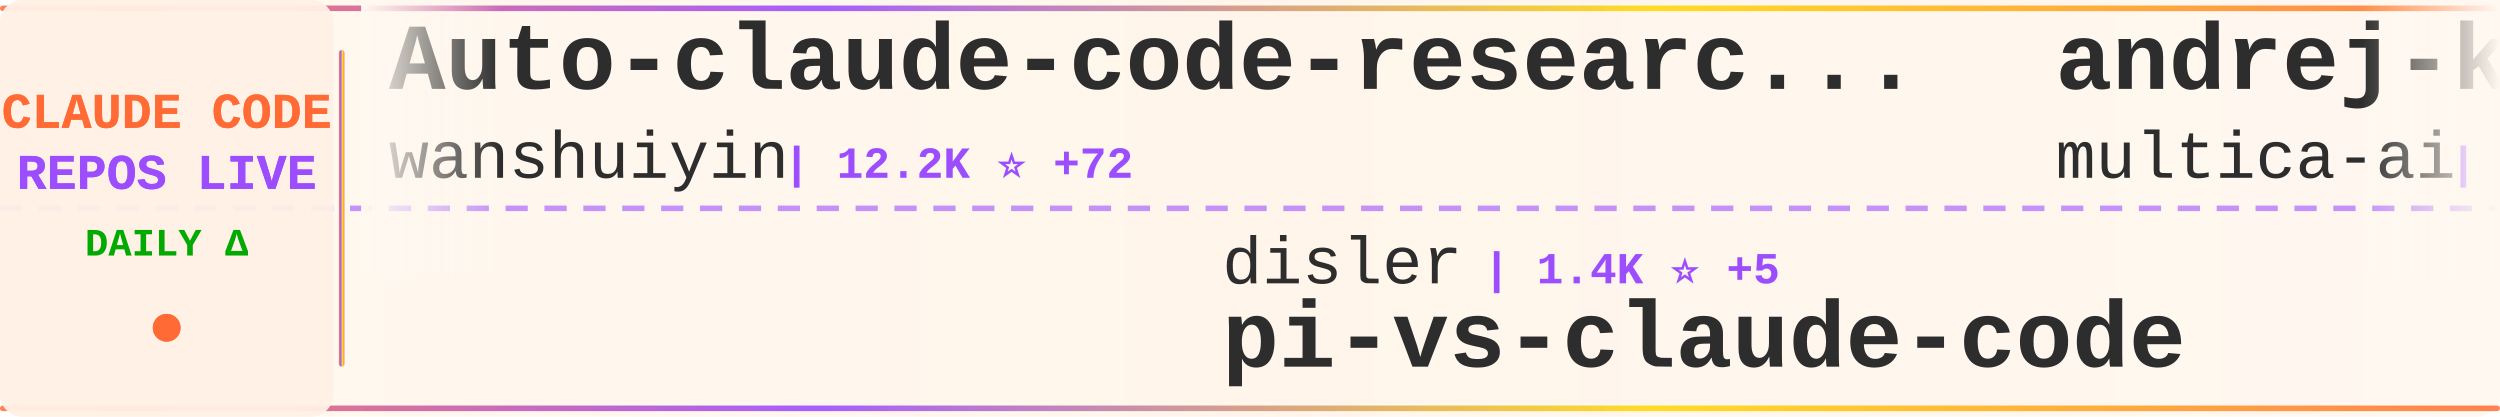
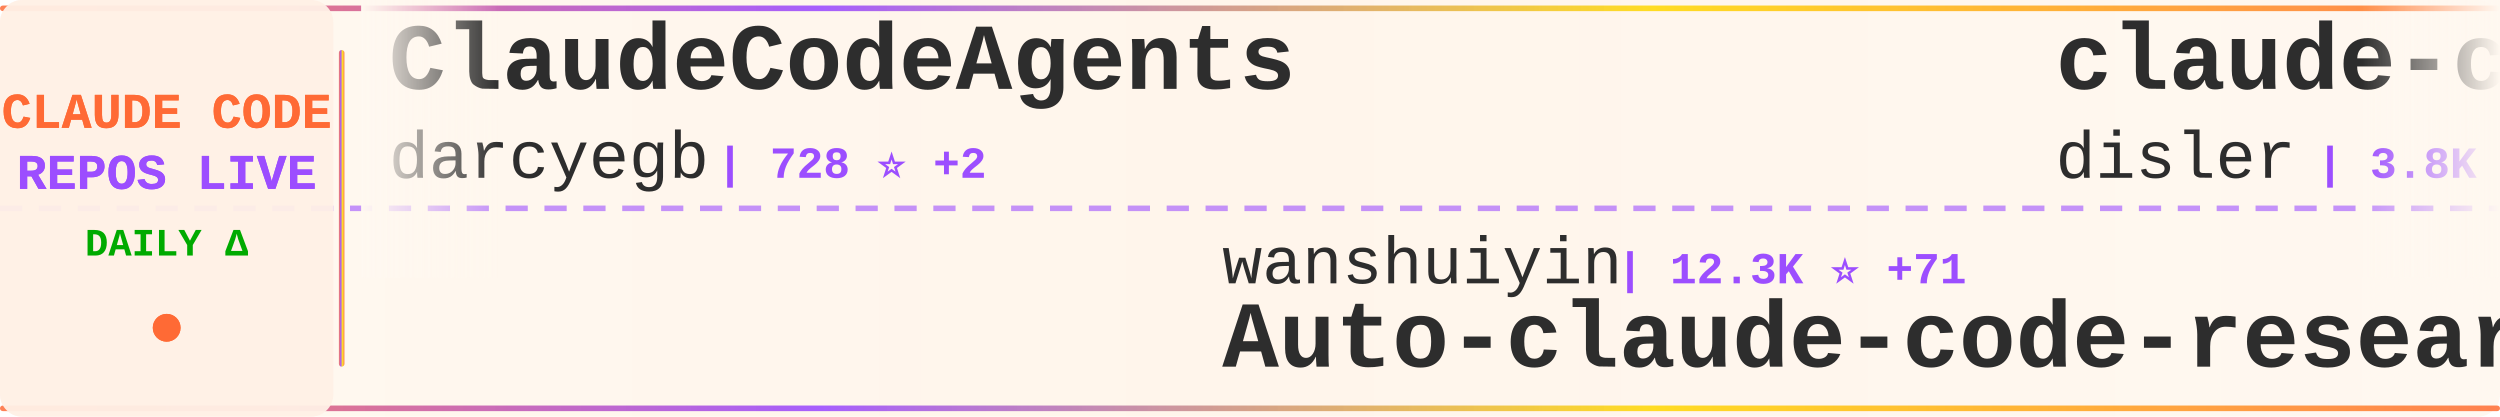
<svg xmlns="http://www.w3.org/2000/svg" width="900" height="150">
  <defs>
    <linearGradient id="tickerBg" x1="0%" y1="0%" x2="100%" y2="0%">
      <stop offset="0%" style="stop-color:#fff8f0;stop-opacity:0.98" />
      <stop offset="50%" style="stop-color:#fff5eb;stop-opacity:1" />
      <stop offset="100%" style="stop-color:#fff8f0;stop-opacity:0.98" />
    </linearGradient>
    <linearGradient id="borderGrad" x1="0%" y1="0%" x2="100%" y2="0%">
      <stop offset="0%" style="stop-color:#FF6B35;stop-opacity:0.85">
        <animate attributeName="stop-opacity" values="0.85;1;0.85" dur="2s" repeatCount="indefinite" />
      </stop>
      <stop offset="33%" style="stop-color:#9C4EFF;stop-opacity:0.9">
        <animate attributeName="stop-opacity" values="0.9;1;0.9" dur="2.2s" repeatCount="indefinite" />
      </stop>
      <stop offset="66%" style="stop-color:#FFD700;stop-opacity:0.85">
        <animate attributeName="stop-opacity" values="0.85;1;0.85" dur="1.8s" repeatCount="indefinite" />
      </stop>
      <stop offset="100%" style="stop-color:#FF6B35;stop-opacity:0.85">
        <animate attributeName="stop-opacity" values="0.85;1;0.85" dur="2s" repeatCount="indefinite" />
      </stop>
    </linearGradient>
    <filter id="textGlow">
      <feGaussianBlur stdDeviation="0.15" result="coloredBlur" />
      <feMerge>
        <feMergeNode in="coloredBlur" />
        <feMergeNode in="SourceGraphic" />
      </feMerge>
    </filter>
    <filter id="metricGlow">
      <feGaussianBlur stdDeviation="0.2" result="coloredBlur" />
      <feMerge>
        <feMergeNode in="coloredBlur" />
        <feMergeNode in="SourceGraphic" />
      </feMerge>
    </filter>
    <linearGradient id="leftFade" x1="0%" y1="0%" x2="100%" y2="0%">
      <stop offset="0%" style="stop-color:#fff8f0;stop-opacity:1" />
      <stop offset="100%" style="stop-color:#fff8f0;stop-opacity:0" />
    </linearGradient>
    <linearGradient id="rightFade" x1="0%" y1="0%" x2="100%" y2="0%">
      <stop offset="0%" style="stop-color:#fff8f0;stop-opacity:0" />
      <stop offset="100%" style="stop-color:#fff8f0;stop-opacity:1" />
    </linearGradient>
  </defs>
  <rect width="900" height="150" fill="url(#tickerBg)" rx="8" />
  <rect x="0" y="2" width="900" height="2" fill="url(#borderGrad)" rx="1" />
  <rect x="0" y="146" width="900" height="2" fill="url(#borderGrad)" rx="1" />
  <line x1="0" y1="75" x2="900" y2="75" stroke="#9C4EFF" stroke-width="2" stroke-dasharray="8 6" opacity="0.6" />
  <rect x="0" y="0" width="120" height="150" fill="#fff0e6" opacity="0.95" rx="8" />
  <text x="60" y="46" font-family="'Courier New', monospace" font-size="18" font-weight="bold" fill="#FF6B35" text-anchor="middle" filter="url(#textGlow)">
    CLAUDE CODE
  </text>
  <text x="60" y="68" font-family="'Courier New', monospace" font-size="18" font-weight="bold" fill="#9C4EFF" text-anchor="middle" filter="url(#textGlow)">
    REPOS LIVE
  </text>
  <text x="60" y="92" font-family="'Courier New', monospace" font-size="14" font-weight="bold" fill="#00aa00" text-anchor="middle">
    DAILY Δ
  </text>
  <circle cx="60" cy="118" r="5" fill="#FF6B35" filter="url(#metricGlow)">
    <animate attributeName="r" values="4;6;4" dur="1.5s" repeatCount="indefinite" />
    <animate attributeName="opacity" values="0.6;1;0.6" dur="1.5s" repeatCount="indefinite" />
  </circle>
  <rect x="122" y="18" width="2" height="114" fill="url(#borderGrad)" rx="1" />
  <clipPath id="tickerClip">
    <rect x="130" y="0" width="770" height="150" />
  </clipPath>
  <g clip-path="url(#tickerClip)">
    <g id="tickerItems">
      <animateTransform attributeName="transform" attributeType="XML" type="translate" from="0 0" to="-3000 0" dur="54s" repeatCount="indefinite" />
      <g transform="translate(0, 0)">
-         <text x="140" y="32" font-family="'Courier New', monospace" font-size="34" font-weight="bold" fill="#2d2d2d">Auto-claude-code-researc...</text>
-         <text x="140" y="64" font-family="'Courier New', monospace" font-size="24" font-weight="normal" fill="#2d2d2d" opacity="1.0">wanshuiyin</text>
-         <text x="282" y="64" font-family="'Courier New', monospace" font-size="16" font-weight="bold" fill="#9C4EFF"> | 12.2K ⭐ +72</text>
+         <text x="140" y="32" font-family="'Courier New', monospace" font-size="34" font-weight="bold" fill="#2d2d2d">ClaudeCodeAgents</text>
+         <text x="140" y="64" font-family="'Courier New', monospace" font-size="24" font-weight="normal" fill="#2d2d2d" opacity="1.0">darcyegb</text>
+         <text x="258" y="64" font-family="'Courier New', monospace" font-size="16" font-weight="bold" fill="#9C4EFF"> | 728 ⭐ +2</text>
      </g>
      <g transform="translate(300, 0)">
-         <text x="140" y="102" font-family="'Courier New', monospace" font-size="24" font-weight="normal" fill="#2d2d2d" opacity="1.0">disler</text>
-         <text x="234" y="102" font-family="'Courier New', monospace" font-size="16" font-weight="bold" fill="#9C4EFF"> | 1.4K ⭐ +5</text>
-         <text x="140" y="132" font-family="'Courier New', monospace" font-size="34" font-weight="bold" fill="#2d2d2d">pi-vs-claude-code</text>
+         <text x="140" y="102" font-family="'Courier New', monospace" font-size="24" font-weight="normal" fill="#2d2d2d" opacity="1.0">wanshuiyin</text>
+         <text x="282" y="102" font-family="'Courier New', monospace" font-size="16" font-weight="bold" fill="#9C4EFF"> | 12.3K ⭐ +71</text>
+         <text x="140" y="132" font-family="'Courier New', monospace" font-size="34" font-weight="bold" fill="#2d2d2d">Auto-claude-code-researc...</text>
      </g>
      <g transform="translate(600, 0)">
-         <text x="140" y="32" font-family="'Courier New', monospace" font-size="34" font-weight="bold" fill="#2d2d2d">andrej-karpathy-skills</text>
-         <text x="140" y="64" font-family="'Courier New', monospace" font-size="24" font-weight="normal" fill="#2d2d2d" opacity="1.0">multica-ai</text>
-         <text x="282" y="64" font-family="'Courier New', monospace" font-size="16" font-weight="bold" fill="#9C4EFF"> | 177.3K ⭐ +764</text>
+         <text x="140" y="32" font-family="'Courier New', monospace" font-size="34" font-weight="bold" fill="#2d2d2d">claude-code-hooks-master...</text>
+         <text x="140" y="64" font-family="'Courier New', monospace" font-size="24" font-weight="normal" fill="#2d2d2d" opacity="1.0">disler</text>
+         <text x="234" y="64" font-family="'Courier New', monospace" font-size="16" font-weight="bold" fill="#9C4EFF"> | 3.8K ⭐ +4</text>
      </g>
      <g transform="translate(900, 0)">
-         <text x="140" y="102" font-family="'Courier New', monospace" font-size="24" font-weight="normal" fill="#2d2d2d" opacity="1.0">diet103</text>
-         <text x="246" y="102" font-family="'Courier New', monospace" font-size="16" font-weight="bold" fill="#9C4EFF"> | 9.7K ⭐ +2</text>
-         <text x="140" y="132" font-family="'Courier New', monospace" font-size="34" font-weight="bold" fill="#2d2d2d">claude-code-infrastructu...</text>
+         <text x="140" y="102" font-family="'Courier New', monospace" font-size="24" font-weight="normal" fill="#2d2d2d" opacity="1.0">Yeachan-Heo</text>
+         <text x="294" y="102" font-family="'Courier New', monospace" font-size="16" font-weight="bold" fill="#9C4EFF"> | 36.6K ⭐ +57</text>
+         <text x="140" y="132" font-family="'Courier New', monospace" font-size="34" font-weight="bold" fill="#2d2d2d">oh-my-claudecode</text>
      </g>
      <g transform="translate(1200, 0)">
-         <text x="140" y="32" font-family="'Courier New', monospace" font-size="34" font-weight="bold" fill="#2d2d2d">claude-code-my-workflow</text>
-         <text x="140" y="64" font-family="'Courier New', monospace" font-size="24" font-weight="normal" fill="#2d2d2d" opacity="1.0">pedrohcgs</text>
-         <text x="270" y="64" font-family="'Courier New', monospace" font-size="16" font-weight="bold" fill="#9C4EFF"> | 1.3K ⭐ +6</text>
+         <text x="140" y="32" font-family="'Courier New', monospace" font-size="34" font-weight="bold" fill="#2d2d2d">Claude-Code-Workflow</text>
+         <text x="140" y="64" font-family="'Courier New', monospace" font-size="24" font-weight="normal" fill="#2d2d2d" opacity="1.0">catlog22</text>
+         <text x="258" y="64" font-family="'Courier New', monospace" font-size="16" font-weight="bold" fill="#9C4EFF"> | 2.1K ⭐ +5</text>
      </g>
      <g transform="translate(1500, 0)">
-         <text x="140" y="102" font-family="'Courier New', monospace" font-size="24" font-weight="normal" fill="#2d2d2d" opacity="1.0">centminmod</text>
-         <text x="282" y="102" font-family="'Courier New', monospace" font-size="16" font-weight="bold" fill="#9C4EFF"> | 2.4K ⭐ +4</text>
-         <text x="140" y="132" font-family="'Courier New', monospace" font-size="34" font-weight="bold" fill="#2d2d2d">my-claude-code-setup</text>
+         <text x="140" y="102" font-family="'Courier New', monospace" font-size="24" font-weight="normal" fill="#2d2d2d" opacity="1.0">shareAI-lab</text>
+         <text x="294" y="102" font-family="'Courier New', monospace" font-size="16" font-weight="bold" fill="#9C4EFF"> | 67.2K ⭐ +270</text>
+         <text x="140" y="132" font-family="'Courier New', monospace" font-size="34" font-weight="bold" fill="#2d2d2d">learn-claude-code</text>
      </g>
      <g transform="translate(1800, 0)">
-         <text x="140" y="32" font-family="'Courier New', monospace" font-size="34" font-weight="bold" fill="#2d2d2d">Claude-code</text>
-         <text x="140" y="64" font-family="'Courier New', monospace" font-size="24" font-weight="normal" fill="#2d2d2d" opacity="1.0">zstmfhy</text>
-         <text x="246" y="64" font-family="'Courier New', monospace" font-size="16" font-weight="bold" fill="#9C4EFF"> | 190 ⭐</text>
+         <text x="140" y="32" font-family="'Courier New', monospace" font-size="34" font-weight="bold" fill="#2d2d2d">claude-coder</text>
+         <text x="140" y="64" font-family="'Courier New', monospace" font-size="24" font-weight="normal" fill="#2d2d2d" opacity="1.0">kodu-ai</text>
+         <text x="246" y="64" font-family="'Courier New', monospace" font-size="16" font-weight="bold" fill="#9C4EFF"> | 5.3K ⭐</text>
      </g>
      <g transform="translate(2100, 0)">
-         <text x="140" y="102" font-family="'Courier New', monospace" font-size="24" font-weight="normal" fill="#2d2d2d" opacity="1.0">edmund-io</text>
-         <text x="270" y="102" font-family="'Courier New', monospace" font-size="16" font-weight="bold" fill="#9C4EFF"> | 1.5K ⭐ +1</text>
-         <text x="140" y="132" font-family="'Courier New', monospace" font-size="34" font-weight="bold" fill="#2d2d2d">edmunds-claude-code</text>
+         <text x="140" y="102" font-family="'Courier New', monospace" font-size="24" font-weight="normal" fill="#2d2d2d" opacity="1.0">FlorianBruniaux</text>
+         <text x="342" y="102" font-family="'Courier New', monospace" font-size="16" font-weight="bold" fill="#9C4EFF"> | 5.1K ⭐ +13</text>
+         <text x="140" y="132" font-family="'Courier New', monospace" font-size="34" font-weight="bold" fill="#2d2d2d">claude-code-ultimate-gui...</text>
      </g>
      <g transform="translate(2400, 0)">
-         <text x="140" y="32" font-family="'Courier New', monospace" font-size="34" font-weight="bold" fill="#2d2d2d">ECC</text>
-         <text x="140" y="64" font-family="'Courier New', monospace" font-size="24" font-weight="normal" fill="#2d2d2d" opacity="1.0">affaan-m</text>
-         <text x="258" y="64" font-family="'Courier New', monospace" font-size="16" font-weight="bold" fill="#9C4EFF"> | 217.0K ⭐ +610</text>
+         <text x="140" y="32" font-family="'Courier New', monospace" font-size="34" font-weight="bold" fill="#2d2d2d">claude-code-security-rev...</text>
+         <text x="140" y="64" font-family="'Courier New', monospace" font-size="24" font-weight="normal" fill="#2d2d2d" opacity="1.0">anthropics</text>
+         <text x="282" y="64" font-family="'Courier New', monospace" font-size="16" font-weight="bold" fill="#9C4EFF"> | 5.3K ⭐ +8</text>
      </g>
      <g transform="translate(2700, 0)">
-         <text x="140" y="102" font-family="'Courier New', monospace" font-size="24" font-weight="normal" fill="#2d2d2d" opacity="1.0">ykdojo</text>
-         <text x="234" y="102" font-family="'Courier New', monospace" font-size="16" font-weight="bold" fill="#9C4EFF"> | 8.8K ⭐ +38</text>
-         <text x="140" y="132" font-family="'Courier New', monospace" font-size="34" font-weight="bold" fill="#2d2d2d">claude-code-tips</text>
+         <text x="140" y="102" font-family="'Courier New', monospace" font-size="24" font-weight="normal" fill="#2d2d2d" opacity="1.0">luyao618</text>
+         <text x="258" y="102" font-family="'Courier New', monospace" font-size="16" font-weight="bold" fill="#9C4EFF"> | 1.5K ⭐ +5</text>
+         <text x="140" y="132" font-family="'Courier New', monospace" font-size="34" font-weight="bold" fill="#2d2d2d">Claude-Code-Source-Study</text>
      </g>
      <g transform="translate(3000, 0)">
-         <text x="140" y="32" font-family="'Courier New', monospace" font-size="34" font-weight="bold" fill="#2d2d2d">Auto-claude-code-researc...</text>
-         <text x="140" y="64" font-family="'Courier New', monospace" font-size="24" font-weight="normal" fill="#2d2d2d" opacity="1.0">wanshuiyin</text>
-         <text x="282" y="64" font-family="'Courier New', monospace" font-size="16" font-weight="bold" fill="#9C4EFF"> | 12.2K ⭐ +72</text>
+         <text x="140" y="32" font-family="'Courier New', monospace" font-size="34" font-weight="bold" fill="#2d2d2d">ClaudeCodeAgents</text>
+         <text x="140" y="64" font-family="'Courier New', monospace" font-size="24" font-weight="normal" fill="#2d2d2d" opacity="1.0">darcyegb</text>
+         <text x="258" y="64" font-family="'Courier New', monospace" font-size="16" font-weight="bold" fill="#9C4EFF"> | 728 ⭐ +2</text>
      </g>
      <g transform="translate(3300, 0)">
-         <text x="140" y="102" font-family="'Courier New', monospace" font-size="24" font-weight="normal" fill="#2d2d2d" opacity="1.0">disler</text>
-         <text x="234" y="102" font-family="'Courier New', monospace" font-size="16" font-weight="bold" fill="#9C4EFF"> | 1.4K ⭐ +5</text>
-         <text x="140" y="132" font-family="'Courier New', monospace" font-size="34" font-weight="bold" fill="#2d2d2d">pi-vs-claude-code</text>
+         <text x="140" y="102" font-family="'Courier New', monospace" font-size="24" font-weight="normal" fill="#2d2d2d" opacity="1.0">wanshuiyin</text>
+         <text x="282" y="102" font-family="'Courier New', monospace" font-size="16" font-weight="bold" fill="#9C4EFF"> | 12.3K ⭐ +71</text>
+         <text x="140" y="132" font-family="'Courier New', monospace" font-size="34" font-weight="bold" fill="#2d2d2d">Auto-claude-code-researc...</text>
      </g>
      <g transform="translate(3600, 0)">
-         <text x="140" y="32" font-family="'Courier New', monospace" font-size="34" font-weight="bold" fill="#2d2d2d">andrej-karpathy-skills</text>
-         <text x="140" y="64" font-family="'Courier New', monospace" font-size="24" font-weight="normal" fill="#2d2d2d" opacity="1.0">multica-ai</text>
-         <text x="282" y="64" font-family="'Courier New', monospace" font-size="16" font-weight="bold" fill="#9C4EFF"> | 177.3K ⭐ +764</text>
+         <text x="140" y="32" font-family="'Courier New', monospace" font-size="34" font-weight="bold" fill="#2d2d2d">claude-code-hooks-master...</text>
+         <text x="140" y="64" font-family="'Courier New', monospace" font-size="24" font-weight="normal" fill="#2d2d2d" opacity="1.0">disler</text>
+         <text x="234" y="64" font-family="'Courier New', monospace" font-size="16" font-weight="bold" fill="#9C4EFF"> | 3.8K ⭐ +4</text>
      </g>
      <g transform="translate(3900, 0)">
-         <text x="140" y="102" font-family="'Courier New', monospace" font-size="24" font-weight="normal" fill="#2d2d2d" opacity="1.0">diet103</text>
-         <text x="246" y="102" font-family="'Courier New', monospace" font-size="16" font-weight="bold" fill="#9C4EFF"> | 9.7K ⭐ +2</text>
-         <text x="140" y="132" font-family="'Courier New', monospace" font-size="34" font-weight="bold" fill="#2d2d2d">claude-code-infrastructu...</text>
+         <text x="140" y="102" font-family="'Courier New', monospace" font-size="24" font-weight="normal" fill="#2d2d2d" opacity="1.0">Yeachan-Heo</text>
+         <text x="294" y="102" font-family="'Courier New', monospace" font-size="16" font-weight="bold" fill="#9C4EFF"> | 36.6K ⭐ +57</text>
+         <text x="140" y="132" font-family="'Courier New', monospace" font-size="34" font-weight="bold" fill="#2d2d2d">oh-my-claudecode</text>
      </g>
    </g>
  </g>
  <rect x="130" y="0" width="50" height="100" fill="url(#leftFade)" />
  <rect x="850" y="0" width="50" height="100" fill="url(#rightFade)" />
</svg>
